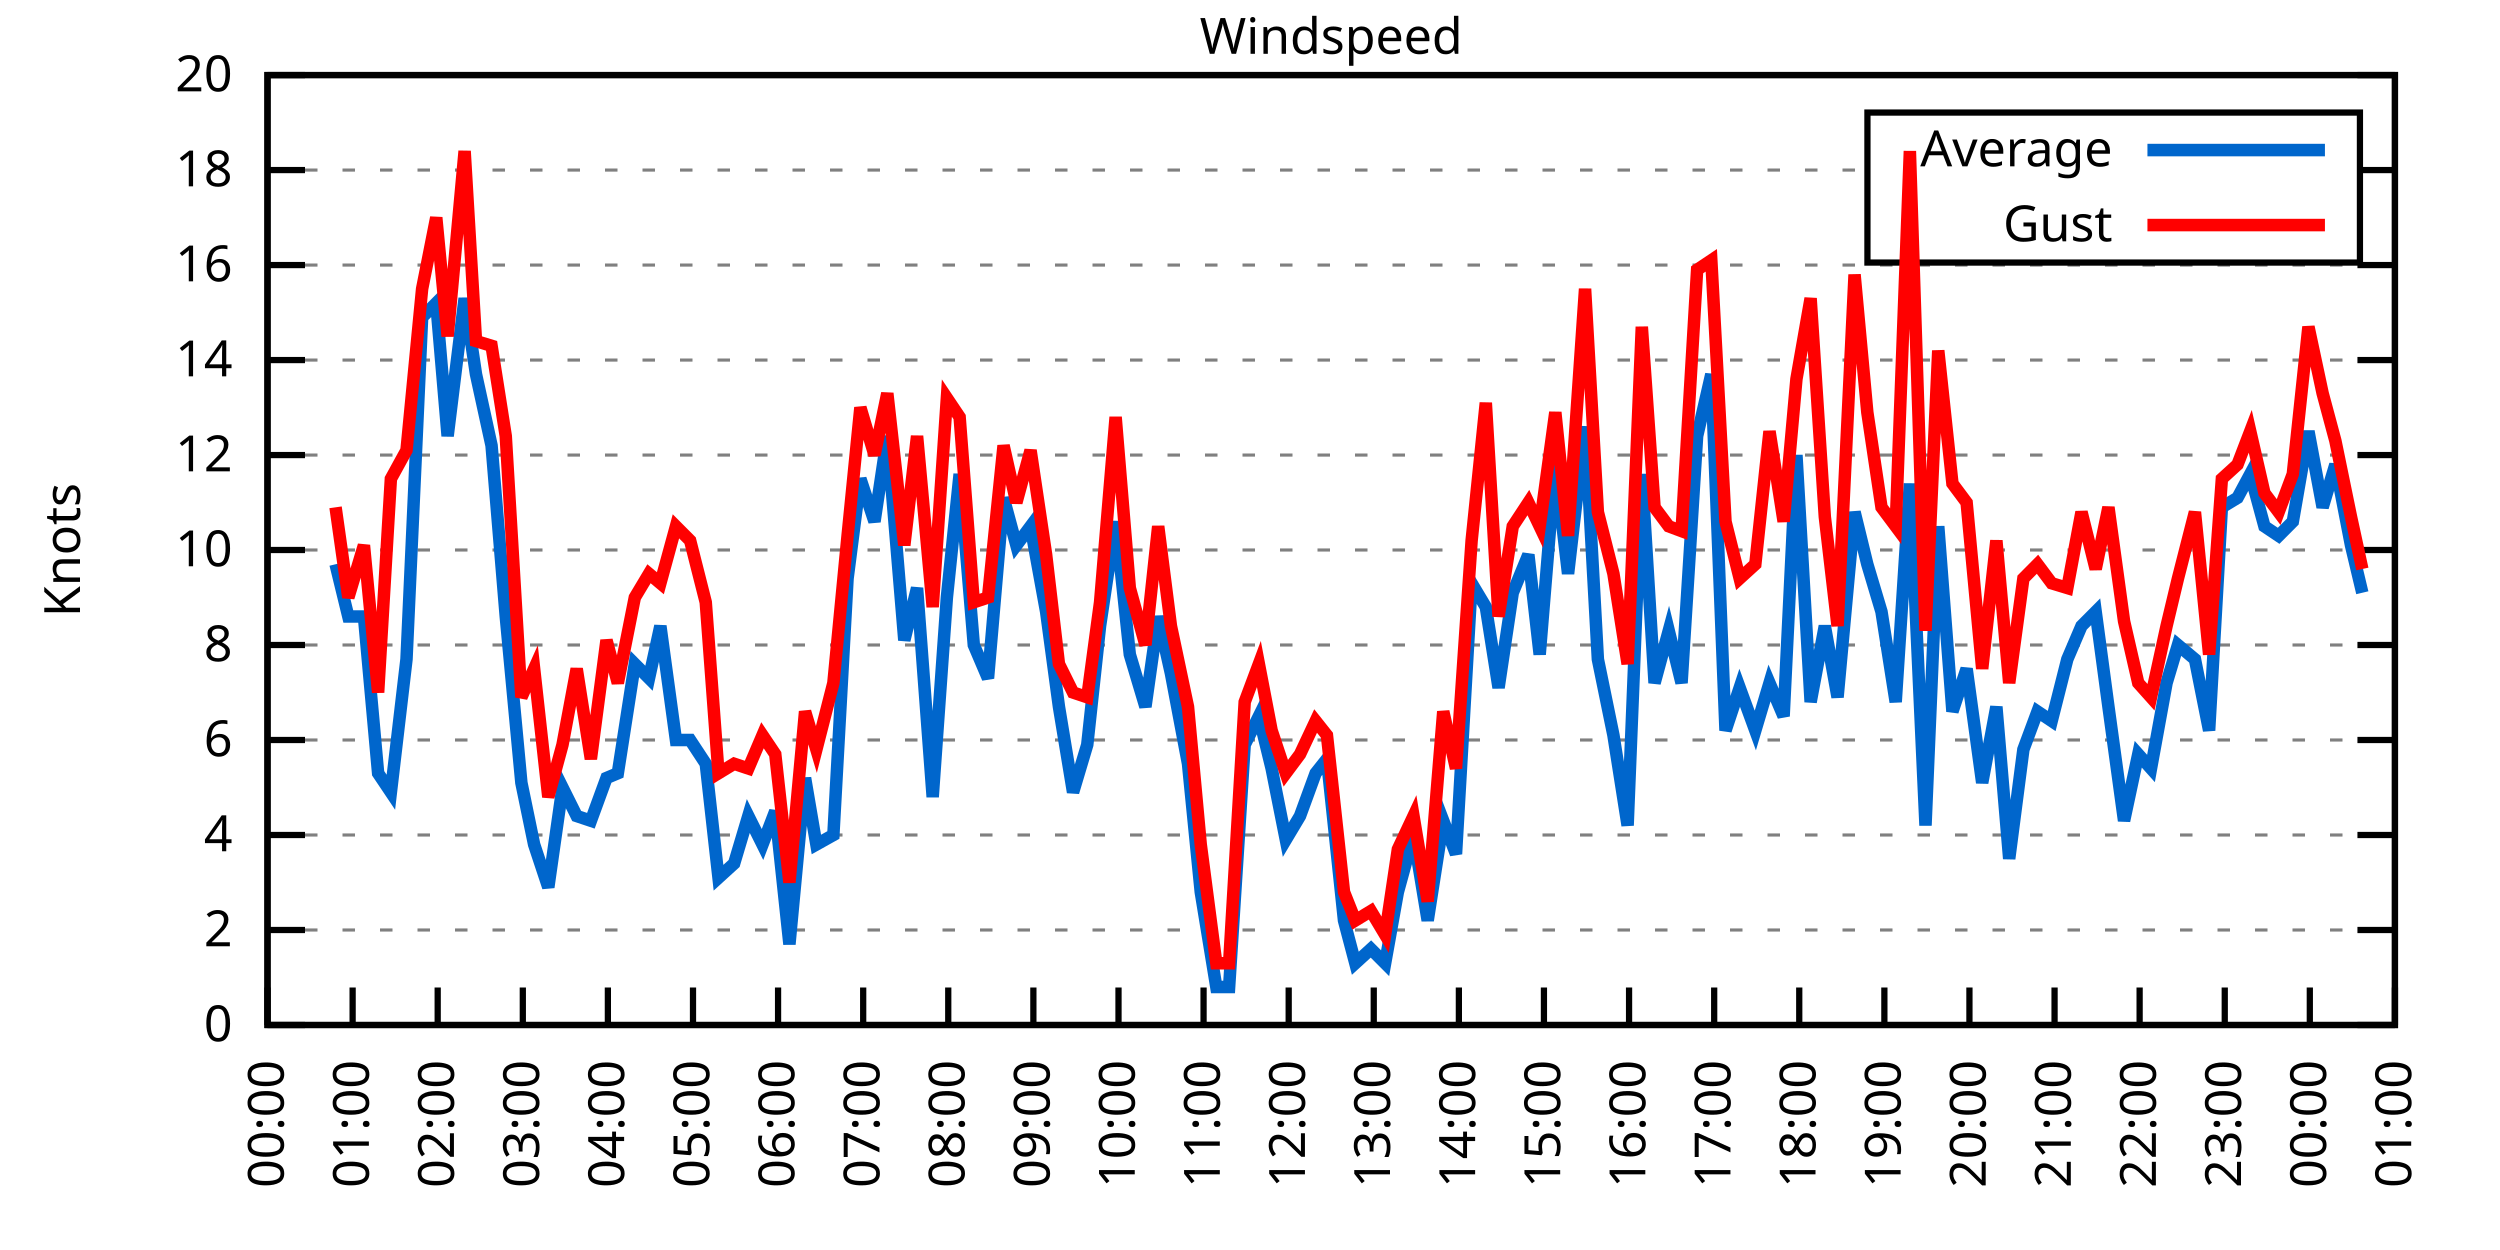
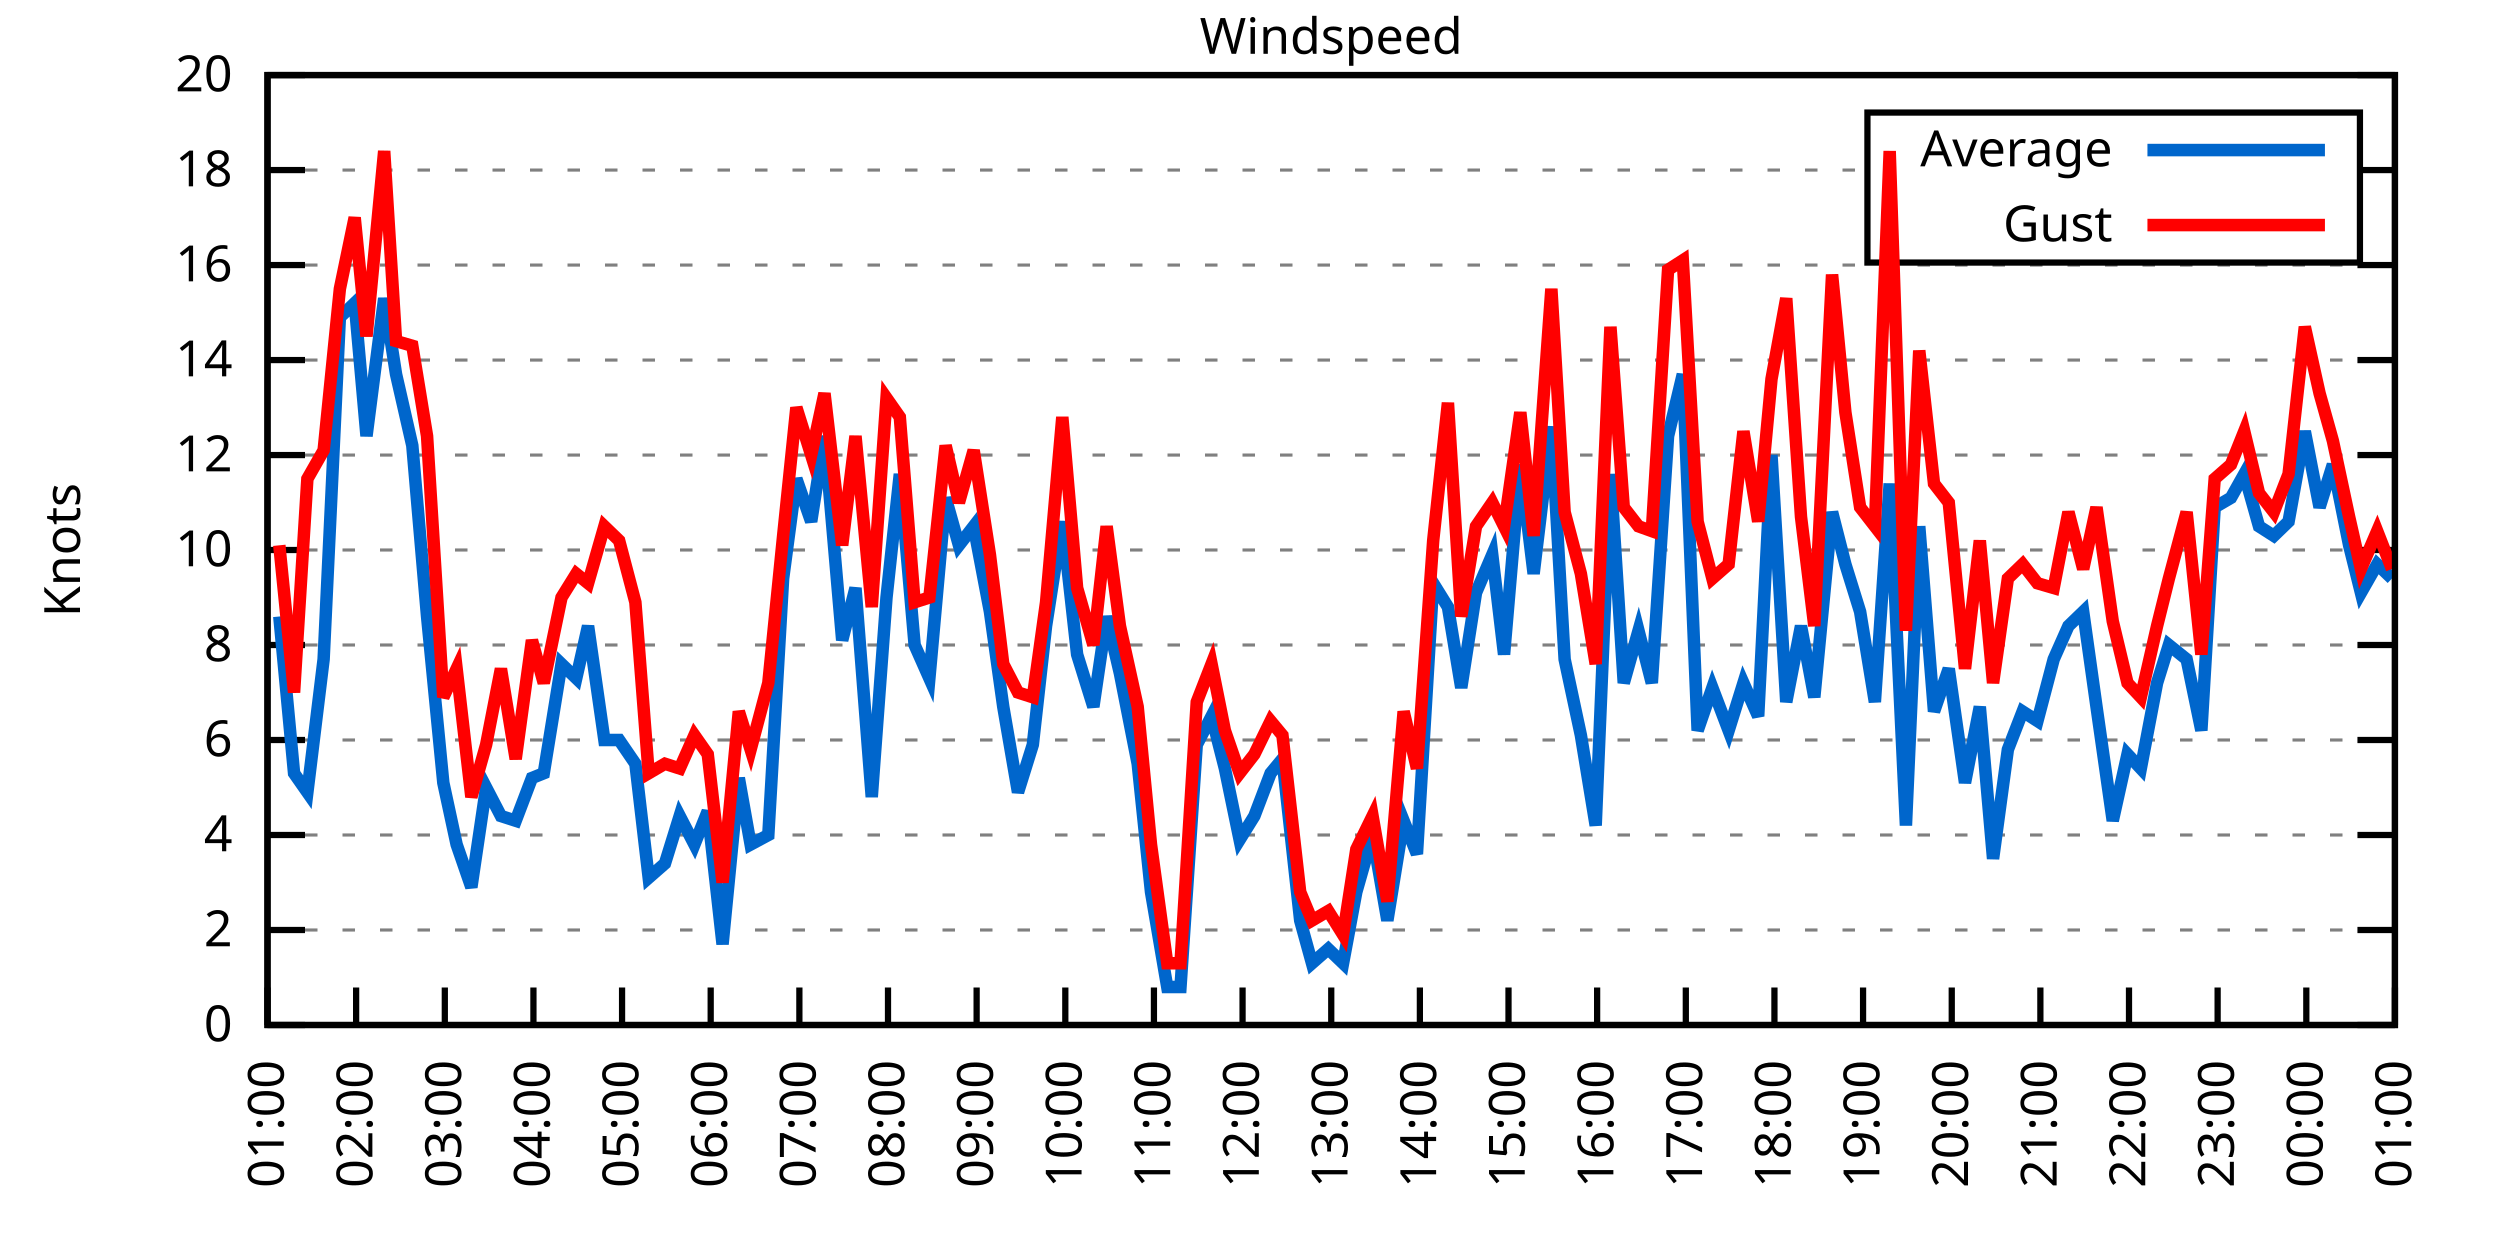
<svg xmlns="http://www.w3.org/2000/svg" xmlns:xlink="http://www.w3.org/1999/xlink" width="400" height="200" viewBox="0 0 400 200">
  <g id="gnuplot_canvas">
    <rect x="0" y="0" width="400" height="200" fill="none" />
    <defs>
      <circle id="gpDot" r="0.5" stroke-width="0.5" stroke="currentColor" />
      <path id="gpPt0" stroke-width="0.333" stroke="currentColor" d="M-1,0 h2 M0,-1 v2" />
      <path id="gpPt1" stroke-width="0.333" stroke="currentColor" d="M-1,-1 L1,1 M1,-1 L-1,1" />
      <path id="gpPt2" stroke-width="0.333" stroke="currentColor" d="M-1,0 L1,0 M0,-1 L0,1 M-1,-1 L1,1 M-1,1 L1,-1" />
      <rect id="gpPt3" stroke-width="0.333" stroke="currentColor" x="-1" y="-1" width="2" height="2" />
      <rect id="gpPt4" stroke-width="0.333" stroke="currentColor" fill="currentColor" x="-1" y="-1" width="2" height="2" />
      <circle id="gpPt5" stroke-width="0.333" stroke="currentColor" cx="0" cy="0" r="1" />
      <use xlink:href="#gpPt5" id="gpPt6" fill="currentColor" stroke="none" />
      <path id="gpPt7" stroke-width="0.333" stroke="currentColor" d="M0,-1.33 L-1.33,0.67 L1.33,0.67 z" />
      <use xlink:href="#gpPt7" id="gpPt8" fill="currentColor" stroke="none" />
      <use xlink:href="#gpPt7" id="gpPt9" stroke="currentColor" transform="rotate(180)" />
      <use xlink:href="#gpPt9" id="gpPt10" fill="currentColor" stroke="none" />
      <use xlink:href="#gpPt3" id="gpPt11" stroke="currentColor" transform="rotate(45)" />
      <use xlink:href="#gpPt11" id="gpPt12" fill="currentColor" stroke="none" />
      <path id="gpPt13" stroke-width="0.333" stroke="currentColor" d="M0,1.330 L1.265,0.411 L0.782,-1.067 L-0.782,-1.076 L-1.265,0.411 z" />
      <use xlink:href="#gpPt13" id="gpPt14" fill="currentColor" stroke="none" />
      <filter id="textbox" filterUnits="objectBoundingBox" x="0" y="0" height="1" width="1">
        <feFlood flood-color="white" flood-opacity="1" result="bgnd" />
        <feComposite in="SourceGraphic" in2="bgnd" operator="atop" />
      </filter>
      <filter id="greybox" filterUnits="objectBoundingBox" x="0" y="0" height="1" width="1">
        <feFlood flood-color="lightgrey" flood-opacity="1" result="grey" />
        <feComposite in="SourceGraphic" in2="grey" operator="atop" />
      </filter>
    </defs>
    <g fill="none" color="white" stroke="currentColor" stroke-width="1.00" stroke-linecap="butt" stroke-linejoin="miter">
</g>
    <g fill="none" color="black" stroke="currentColor" stroke-width="1.00" stroke-linecap="butt" stroke-linejoin="miter">
      <g stroke="none" shape-rendering="crispEdges">
        <polygon fill="rgb(255, 255, 255)" points="42.80,164.00 383.18,164.00 383.18,12.02 42.80,12.02 " />
      </g>
    </g>
    <g fill="none" color="black" stroke="currentColor" stroke-width="1.00" stroke-linecap="butt" stroke-linejoin="miter">
</g>
    <g fill="none" color="black" stroke="black" stroke-width="0.50" stroke-linecap="butt" stroke-linejoin="miter">
</g>
    <g fill="none" color="gray" stroke="currentColor" stroke-width="0.50" stroke-linecap="butt" stroke-linejoin="miter">
      <path stroke="gray" stroke-dasharray="2,4" class="gridline" d="M42.80,164.00 L383.19,164.00  " />
    </g>
    <g fill="none" color="gray" stroke="gray" stroke-width="1.00" stroke-linecap="butt" stroke-linejoin="miter">
</g>
    <g fill="none" color="black" stroke="currentColor" stroke-width="1.00" stroke-linecap="butt" stroke-linejoin="miter">
      <path stroke="black" d="M42.80,164.00 L48.80,164.00 M383.19,164.00 L377.19,164.00  " />
      <g transform="translate(37.20,166.60)" stroke="none" fill="black" font-family="Sans" font-size="8.00" text-anchor="end">
        <text>
          <tspan font-family="Sans"> 0</tspan>
        </text>
      </g>
    </g>
    <g fill="none" color="black" stroke="currentColor" stroke-width="1.00" stroke-linecap="butt" stroke-linejoin="miter">
</g>
    <g fill="none" color="black" stroke="black" stroke-width="0.50" stroke-linecap="butt" stroke-linejoin="miter">
</g>
    <g fill="none" color="gray" stroke="currentColor" stroke-width="0.50" stroke-linecap="butt" stroke-linejoin="miter">
      <path stroke="gray" stroke-dasharray="2,4" class="gridline" d="M42.80,148.80 L383.19,148.80  " />
    </g>
    <g fill="none" color="gray" stroke="gray" stroke-width="1.00" stroke-linecap="butt" stroke-linejoin="miter">
</g>
    <g fill="none" color="black" stroke="currentColor" stroke-width="1.00" stroke-linecap="butt" stroke-linejoin="miter">
      <path stroke="black" d="M42.80,148.80 L48.80,148.80 M383.19,148.80 L377.19,148.80  " />
      <g transform="translate(37.20,151.40)" stroke="none" fill="black" font-family="Sans" font-size="8.00" text-anchor="end">
        <text>
          <tspan font-family="Sans"> 2</tspan>
        </text>
      </g>
    </g>
    <g fill="none" color="black" stroke="currentColor" stroke-width="1.00" stroke-linecap="butt" stroke-linejoin="miter">
</g>
    <g fill="none" color="black" stroke="black" stroke-width="0.50" stroke-linecap="butt" stroke-linejoin="miter">
</g>
    <g fill="none" color="gray" stroke="currentColor" stroke-width="0.50" stroke-linecap="butt" stroke-linejoin="miter">
      <path stroke="gray" stroke-dasharray="2,4" class="gridline" d="M42.80,133.60 L383.19,133.60  " />
    </g>
    <g fill="none" color="gray" stroke="gray" stroke-width="1.00" stroke-linecap="butt" stroke-linejoin="miter">
</g>
    <g fill="none" color="black" stroke="currentColor" stroke-width="1.00" stroke-linecap="butt" stroke-linejoin="miter">
      <path stroke="black" d="M42.80,133.60 L48.80,133.60 M383.19,133.60 L377.19,133.60  " />
      <g transform="translate(37.20,136.20)" stroke="none" fill="black" font-family="Sans" font-size="8.00" text-anchor="end">
        <text>
          <tspan font-family="Sans"> 4</tspan>
        </text>
      </g>
    </g>
    <g fill="none" color="black" stroke="currentColor" stroke-width="1.00" stroke-linecap="butt" stroke-linejoin="miter">
</g>
    <g fill="none" color="black" stroke="black" stroke-width="0.50" stroke-linecap="butt" stroke-linejoin="miter">
</g>
    <g fill="none" color="gray" stroke="currentColor" stroke-width="0.50" stroke-linecap="butt" stroke-linejoin="miter">
      <path stroke="gray" stroke-dasharray="2,4" class="gridline" d="M42.80,118.40 L383.19,118.40  " />
    </g>
    <g fill="none" color="gray" stroke="gray" stroke-width="1.00" stroke-linecap="butt" stroke-linejoin="miter">
</g>
    <g fill="none" color="black" stroke="currentColor" stroke-width="1.00" stroke-linecap="butt" stroke-linejoin="miter">
      <path stroke="black" d="M42.80,118.40 L48.80,118.40 M383.19,118.40 L377.19,118.40  " />
      <g transform="translate(37.20,121.00)" stroke="none" fill="black" font-family="Sans" font-size="8.00" text-anchor="end">
        <text>
          <tspan font-family="Sans"> 6</tspan>
        </text>
      </g>
    </g>
    <g fill="none" color="black" stroke="currentColor" stroke-width="1.00" stroke-linecap="butt" stroke-linejoin="miter">
</g>
    <g fill="none" color="black" stroke="black" stroke-width="0.50" stroke-linecap="butt" stroke-linejoin="miter">
</g>
    <g fill="none" color="gray" stroke="currentColor" stroke-width="0.50" stroke-linecap="butt" stroke-linejoin="miter">
      <path stroke="gray" stroke-dasharray="2,4" class="gridline" d="M42.80,103.20 L383.19,103.20  " />
    </g>
    <g fill="none" color="gray" stroke="gray" stroke-width="1.00" stroke-linecap="butt" stroke-linejoin="miter">
</g>
    <g fill="none" color="black" stroke="currentColor" stroke-width="1.00" stroke-linecap="butt" stroke-linejoin="miter">
      <path stroke="black" d="M42.80,103.20 L48.80,103.20 M383.19,103.20 L377.19,103.20  " />
      <g transform="translate(37.20,105.80)" stroke="none" fill="black" font-family="Sans" font-size="8.00" text-anchor="end">
        <text>
          <tspan font-family="Sans"> 8</tspan>
        </text>
      </g>
    </g>
    <g fill="none" color="black" stroke="currentColor" stroke-width="1.00" stroke-linecap="butt" stroke-linejoin="miter">
</g>
    <g fill="none" color="black" stroke="black" stroke-width="0.50" stroke-linecap="butt" stroke-linejoin="miter">
</g>
    <g fill="none" color="gray" stroke="currentColor" stroke-width="0.50" stroke-linecap="butt" stroke-linejoin="miter">
      <path stroke="gray" stroke-dasharray="2,4" class="gridline" d="M42.80,88.00 L383.19,88.00  " />
    </g>
    <g fill="none" color="gray" stroke="gray" stroke-width="1.00" stroke-linecap="butt" stroke-linejoin="miter">
</g>
    <g fill="none" color="black" stroke="currentColor" stroke-width="1.00" stroke-linecap="butt" stroke-linejoin="miter">
      <path stroke="black" d="M42.80,88.00 L48.80,88.00 M383.19,88.00 L377.19,88.00  " />
      <g transform="translate(37.20,90.60)" stroke="none" fill="black" font-family="Sans" font-size="8.00" text-anchor="end">
        <text>
          <tspan font-family="Sans"> 10</tspan>
        </text>
      </g>
    </g>
    <g fill="none" color="black" stroke="currentColor" stroke-width="1.00" stroke-linecap="butt" stroke-linejoin="miter">
</g>
    <g fill="none" color="black" stroke="black" stroke-width="0.50" stroke-linecap="butt" stroke-linejoin="miter">
</g>
    <g fill="none" color="gray" stroke="currentColor" stroke-width="0.50" stroke-linecap="butt" stroke-linejoin="miter">
      <path stroke="gray" stroke-dasharray="2,4" class="gridline" d="M42.80,72.81 L383.19,72.81  " />
    </g>
    <g fill="none" color="gray" stroke="gray" stroke-width="1.00" stroke-linecap="butt" stroke-linejoin="miter">
</g>
    <g fill="none" color="black" stroke="currentColor" stroke-width="1.00" stroke-linecap="butt" stroke-linejoin="miter">
      <path stroke="black" d="M42.80,72.81 L48.80,72.81 M383.19,72.81 L377.19,72.81  " />
      <g transform="translate(37.20,75.41)" stroke="none" fill="black" font-family="Sans" font-size="8.00" text-anchor="end">
        <text>
          <tspan font-family="Sans"> 12</tspan>
        </text>
      </g>
    </g>
    <g fill="none" color="black" stroke="currentColor" stroke-width="1.00" stroke-linecap="butt" stroke-linejoin="miter">
</g>
    <g fill="none" color="black" stroke="black" stroke-width="0.50" stroke-linecap="butt" stroke-linejoin="miter">
</g>
    <g fill="none" color="gray" stroke="currentColor" stroke-width="0.50" stroke-linecap="butt" stroke-linejoin="miter">
      <path stroke="gray" stroke-dasharray="2,4" class="gridline" d="M42.80,57.61 L383.19,57.61  " />
    </g>
    <g fill="none" color="gray" stroke="gray" stroke-width="1.00" stroke-linecap="butt" stroke-linejoin="miter">
</g>
    <g fill="none" color="black" stroke="currentColor" stroke-width="1.00" stroke-linecap="butt" stroke-linejoin="miter">
      <path stroke="black" d="M42.80,57.61 L48.80,57.61 M383.19,57.61 L377.19,57.61  " />
      <g transform="translate(37.20,60.21)" stroke="none" fill="black" font-family="Sans" font-size="8.00" text-anchor="end">
        <text>
          <tspan font-family="Sans"> 14</tspan>
        </text>
      </g>
    </g>
    <g fill="none" color="black" stroke="currentColor" stroke-width="1.00" stroke-linecap="butt" stroke-linejoin="miter">
</g>
    <g fill="none" color="black" stroke="black" stroke-width="0.50" stroke-linecap="butt" stroke-linejoin="miter">
</g>
    <g fill="none" color="gray" stroke="currentColor" stroke-width="0.50" stroke-linecap="butt" stroke-linejoin="miter">
      <path stroke="gray" stroke-dasharray="2,4" class="gridline" d="M42.80,42.41 L383.19,42.41  " />
    </g>
    <g fill="none" color="gray" stroke="gray" stroke-width="1.00" stroke-linecap="butt" stroke-linejoin="miter">
</g>
    <g fill="none" color="black" stroke="currentColor" stroke-width="1.00" stroke-linecap="butt" stroke-linejoin="miter">
      <path stroke="black" d="M42.80,42.41 L48.80,42.41 M383.19,42.41 L377.19,42.41  " />
      <g transform="translate(37.20,45.01)" stroke="none" fill="black" font-family="Sans" font-size="8.00" text-anchor="end">
        <text>
          <tspan font-family="Sans"> 16</tspan>
        </text>
      </g>
    </g>
    <g fill="none" color="black" stroke="currentColor" stroke-width="1.00" stroke-linecap="butt" stroke-linejoin="miter">
</g>
    <g fill="none" color="black" stroke="black" stroke-width="0.50" stroke-linecap="butt" stroke-linejoin="miter">
</g>
    <g fill="none" color="gray" stroke="currentColor" stroke-width="0.50" stroke-linecap="butt" stroke-linejoin="miter">
      <path stroke="gray" stroke-dasharray="2,4" class="gridline" d="M42.80,27.21 L298.79,27.21 M377.59,27.21 L383.19,27.21  " />
    </g>
    <g fill="none" color="gray" stroke="gray" stroke-width="1.00" stroke-linecap="butt" stroke-linejoin="miter">
</g>
    <g fill="none" color="black" stroke="currentColor" stroke-width="1.00" stroke-linecap="butt" stroke-linejoin="miter">
      <path stroke="black" d="M42.80,27.21 L48.80,27.21 M383.19,27.21 L377.19,27.21  " />
      <g transform="translate(37.20,29.81)" stroke="none" fill="black" font-family="Sans" font-size="8.00" text-anchor="end">
        <text>
          <tspan font-family="Sans"> 18</tspan>
        </text>
      </g>
    </g>
    <g fill="none" color="black" stroke="currentColor" stroke-width="1.00" stroke-linecap="butt" stroke-linejoin="miter">
</g>
    <g fill="none" color="black" stroke="black" stroke-width="0.50" stroke-linecap="butt" stroke-linejoin="miter">
</g>
    <g fill="none" color="gray" stroke="currentColor" stroke-width="0.50" stroke-linecap="butt" stroke-linejoin="miter">
      <path stroke="gray" stroke-dasharray="2,4" class="gridline" d="M42.80,12.01 L383.19,12.01  " />
    </g>
    <g fill="none" color="gray" stroke="gray" stroke-width="1.00" stroke-linecap="butt" stroke-linejoin="miter">
</g>
    <g fill="none" color="black" stroke="currentColor" stroke-width="1.00" stroke-linecap="butt" stroke-linejoin="miter">
      <path stroke="black" d="M42.80,12.01 L48.80,12.01 M383.19,12.01 L377.19,12.01  " />
      <g transform="translate(37.20,14.61)" stroke="none" fill="black" font-family="Sans" font-size="8.00" text-anchor="end">
        <text>
          <tspan font-family="Sans"> 20</tspan>
        </text>
      </g>
    </g>
    <g fill="none" color="black" stroke="currentColor" stroke-width="1.00" stroke-linecap="butt" stroke-linejoin="miter">
      <path stroke="black" d="M42.80,164.00 L42.80,158.00  " />
      <g transform="translate(45.40,169.60) rotate(270.00)" stroke="none" fill="black" font-family="Sans" font-size="8.00" text-anchor="end">
        <text>
-           <tspan font-family="Sans">00:00</tspan>
-         </text>
-       </g>
-     </g>
-     <g fill="none" color="black" stroke="currentColor" stroke-width="1.00" stroke-linecap="butt" stroke-linejoin="miter">
-       <path stroke="black" d="M56.42,164.00 L56.42,158.00  " />
-       <g transform="translate(59.02,169.60) rotate(270.00)" stroke="none" fill="black" font-family="Sans" font-size="8.00" text-anchor="end">
-         <text>
          <tspan font-family="Sans">01:00</tspan>
        </text>
      </g>
    </g>
    <g fill="none" color="black" stroke="currentColor" stroke-width="1.00" stroke-linecap="butt" stroke-linejoin="miter">
-       <path stroke="black" d="M70.03,164.00 L70.03,158.00  " />
-       <g transform="translate(72.63,169.60) rotate(270.00)" stroke="none" fill="black" font-family="Sans" font-size="8.00" text-anchor="end">
+       <path stroke="black" d="M56.98,164.00 L56.98,158.00  " />
+       <g transform="translate(59.58,169.60) rotate(270.00)" stroke="none" fill="black" font-family="Sans" font-size="8.00" text-anchor="end">
        <text>
          <tspan font-family="Sans">02:00</tspan>
        </text>
      </g>
    </g>
    <g fill="none" color="black" stroke="currentColor" stroke-width="1.00" stroke-linecap="butt" stroke-linejoin="miter">
-       <path stroke="black" d="M83.65,164.00 L83.65,158.00  " />
-       <g transform="translate(86.25,169.60) rotate(270.00)" stroke="none" fill="black" font-family="Sans" font-size="8.00" text-anchor="end">
+       <path stroke="black" d="M71.17,164.00 L71.17,158.00  " />
+       <g transform="translate(73.77,169.60) rotate(270.00)" stroke="none" fill="black" font-family="Sans" font-size="8.00" text-anchor="end">
        <text>
          <tspan font-family="Sans">03:00</tspan>
        </text>
      </g>
    </g>
    <g fill="none" color="black" stroke="currentColor" stroke-width="1.00" stroke-linecap="butt" stroke-linejoin="miter">
-       <path stroke="black" d="M97.26,164.00 L97.26,158.00  " />
-       <g transform="translate(99.86,169.60) rotate(270.00)" stroke="none" fill="black" font-family="Sans" font-size="8.00" text-anchor="end">
+       <path stroke="black" d="M85.35,164.00 L85.35,158.00  " />
+       <g transform="translate(87.95,169.60) rotate(270.00)" stroke="none" fill="black" font-family="Sans" font-size="8.00" text-anchor="end">
        <text>
          <tspan font-family="Sans">04:00</tspan>
        </text>
      </g>
    </g>
    <g fill="none" color="black" stroke="currentColor" stroke-width="1.00" stroke-linecap="butt" stroke-linejoin="miter">
-       <path stroke="black" d="M110.88,164.00 L110.88,158.00  " />
-       <g transform="translate(113.48,169.60) rotate(270.00)" stroke="none" fill="black" font-family="Sans" font-size="8.00" text-anchor="end">
+       <path stroke="black" d="M99.53,164.00 L99.53,158.00  " />
+       <g transform="translate(102.13,169.60) rotate(270.00)" stroke="none" fill="black" font-family="Sans" font-size="8.00" text-anchor="end">
        <text>
          <tspan font-family="Sans">05:00</tspan>
        </text>
      </g>
    </g>
    <g fill="none" color="black" stroke="currentColor" stroke-width="1.00" stroke-linecap="butt" stroke-linejoin="miter">
-       <path stroke="black" d="M124.49,164.00 L124.49,158.00  " />
-       <g transform="translate(127.09,169.60) rotate(270.00)" stroke="none" fill="black" font-family="Sans" font-size="8.00" text-anchor="end">
+       <path stroke="black" d="M113.71,164.00 L113.71,158.00  " />
+       <g transform="translate(116.31,169.60) rotate(270.00)" stroke="none" fill="black" font-family="Sans" font-size="8.00" text-anchor="end">
        <text>
          <tspan font-family="Sans">06:00</tspan>
        </text>
      </g>
    </g>
    <g fill="none" color="black" stroke="currentColor" stroke-width="1.00" stroke-linecap="butt" stroke-linejoin="miter">
-       <path stroke="black" d="M138.11,164.00 L138.11,158.00  " />
-       <g transform="translate(140.71,169.60) rotate(270.00)" stroke="none" fill="black" font-family="Sans" font-size="8.00" text-anchor="end">
+       <path stroke="black" d="M127.90,164.00 L127.90,158.00  " />
+       <g transform="translate(130.50,169.60) rotate(270.00)" stroke="none" fill="black" font-family="Sans" font-size="8.00" text-anchor="end">
        <text>
          <tspan font-family="Sans">07:00</tspan>
        </text>
      </g>
    </g>
    <g fill="none" color="black" stroke="currentColor" stroke-width="1.00" stroke-linecap="butt" stroke-linejoin="miter">
-       <path stroke="black" d="M151.72,164.00 L151.72,158.00  " />
-       <g transform="translate(154.32,169.60) rotate(270.00)" stroke="none" fill="black" font-family="Sans" font-size="8.00" text-anchor="end">
+       <path stroke="black" d="M142.08,164.00 L142.08,158.00  " />
+       <g transform="translate(144.68,169.60) rotate(270.00)" stroke="none" fill="black" font-family="Sans" font-size="8.00" text-anchor="end">
        <text>
          <tspan font-family="Sans">08:00</tspan>
        </text>
      </g>
    </g>
    <g fill="none" color="black" stroke="currentColor" stroke-width="1.00" stroke-linecap="butt" stroke-linejoin="miter">
-       <path stroke="black" d="M165.34,164.00 L165.34,158.00  " />
-       <g transform="translate(167.94,169.60) rotate(270.00)" stroke="none" fill="black" font-family="Sans" font-size="8.00" text-anchor="end">
+       <path stroke="black" d="M156.26,164.00 L156.26,158.00  " />
+       <g transform="translate(158.86,169.60) rotate(270.00)" stroke="none" fill="black" font-family="Sans" font-size="8.00" text-anchor="end">
        <text>
          <tspan font-family="Sans">09:00</tspan>
        </text>
      </g>
    </g>
    <g fill="none" color="black" stroke="currentColor" stroke-width="1.00" stroke-linecap="butt" stroke-linejoin="miter">
-       <path stroke="black" d="M178.96,164.00 L178.96,158.00  " />
-       <g transform="translate(181.56,169.60) rotate(270.00)" stroke="none" fill="black" font-family="Sans" font-size="8.00" text-anchor="end">
+       <path stroke="black" d="M170.45,164.00 L170.45,158.00  " />
+       <g transform="translate(173.05,169.60) rotate(270.00)" stroke="none" fill="black" font-family="Sans" font-size="8.00" text-anchor="end">
        <text>
          <tspan font-family="Sans">10:00</tspan>
        </text>
      </g>
    </g>
    <g fill="none" color="black" stroke="currentColor" stroke-width="1.00" stroke-linecap="butt" stroke-linejoin="miter">
-       <path stroke="black" d="M192.57,164.00 L192.57,158.00  " />
-       <g transform="translate(195.17,169.60) rotate(270.00)" stroke="none" fill="black" font-family="Sans" font-size="8.00" text-anchor="end">
+       <path stroke="black" d="M184.63,164.00 L184.63,158.00  " />
+       <g transform="translate(187.23,169.60) rotate(270.00)" stroke="none" fill="black" font-family="Sans" font-size="8.00" text-anchor="end">
        <text>
          <tspan font-family="Sans">11:00</tspan>
        </text>
      </g>
    </g>
    <g fill="none" color="black" stroke="currentColor" stroke-width="1.00" stroke-linecap="butt" stroke-linejoin="miter">
-       <path stroke="black" d="M206.19,164.00 L206.19,158.00  " />
-       <g transform="translate(208.79,169.60) rotate(270.00)" stroke="none" fill="black" font-family="Sans" font-size="8.00" text-anchor="end">
+       <path stroke="black" d="M198.81,164.00 L198.81,158.00  " />
+       <g transform="translate(201.41,169.60) rotate(270.00)" stroke="none" fill="black" font-family="Sans" font-size="8.00" text-anchor="end">
        <text>
          <tspan font-family="Sans">12:00</tspan>
        </text>
      </g>
    </g>
    <g fill="none" color="black" stroke="currentColor" stroke-width="1.00" stroke-linecap="butt" stroke-linejoin="miter">
-       <path stroke="black" d="M219.80,164.00 L219.80,158.00  " />
-       <g transform="translate(222.40,169.60) rotate(270.00)" stroke="none" fill="black" font-family="Sans" font-size="8.00" text-anchor="end">
+       <path stroke="black" d="M213.00,164.00 L213.00,158.00  " />
+       <g transform="translate(215.60,169.60) rotate(270.00)" stroke="none" fill="black" font-family="Sans" font-size="8.00" text-anchor="end">
        <text>
          <tspan font-family="Sans">13:00</tspan>
        </text>
      </g>
    </g>
    <g fill="none" color="black" stroke="currentColor" stroke-width="1.00" stroke-linecap="butt" stroke-linejoin="miter">
-       <path stroke="black" d="M233.42,164.00 L233.42,158.00  " />
-       <g transform="translate(236.02,169.60) rotate(270.00)" stroke="none" fill="black" font-family="Sans" font-size="8.00" text-anchor="end">
+       <path stroke="black" d="M227.18,164.00 L227.18,158.00  " />
+       <g transform="translate(229.78,169.60) rotate(270.00)" stroke="none" fill="black" font-family="Sans" font-size="8.00" text-anchor="end">
        <text>
          <tspan font-family="Sans">14:00</tspan>
        </text>
      </g>
    </g>
    <g fill="none" color="black" stroke="currentColor" stroke-width="1.00" stroke-linecap="butt" stroke-linejoin="miter">
-       <path stroke="black" d="M247.03,164.00 L247.03,158.00  " />
-       <g transform="translate(249.63,169.60) rotate(270.00)" stroke="none" fill="black" font-family="Sans" font-size="8.00" text-anchor="end">
+       <path stroke="black" d="M241.36,164.00 L241.36,158.00  " />
+       <g transform="translate(243.96,169.60) rotate(270.00)" stroke="none" fill="black" font-family="Sans" font-size="8.00" text-anchor="end">
        <text>
          <tspan font-family="Sans">15:00</tspan>
        </text>
      </g>
    </g>
    <g fill="none" color="black" stroke="currentColor" stroke-width="1.00" stroke-linecap="butt" stroke-linejoin="miter">
-       <path stroke="black" d="M260.65,164.00 L260.65,158.00  " />
-       <g transform="translate(263.25,169.60) rotate(270.00)" stroke="none" fill="black" font-family="Sans" font-size="8.00" text-anchor="end">
+       <path stroke="black" d="M255.54,164.00 L255.54,158.00  " />
+       <g transform="translate(258.14,169.60) rotate(270.00)" stroke="none" fill="black" font-family="Sans" font-size="8.00" text-anchor="end">
        <text>
          <tspan font-family="Sans">16:00</tspan>
        </text>
      </g>
    </g>
    <g fill="none" color="black" stroke="currentColor" stroke-width="1.00" stroke-linecap="butt" stroke-linejoin="miter">
-       <path stroke="black" d="M274.27,164.00 L274.27,158.00  " />
-       <g transform="translate(276.87,169.60) rotate(270.00)" stroke="none" fill="black" font-family="Sans" font-size="8.00" text-anchor="end">
+       <path stroke="black" d="M269.73,164.00 L269.73,158.00  " />
+       <g transform="translate(272.33,169.60) rotate(270.00)" stroke="none" fill="black" font-family="Sans" font-size="8.00" text-anchor="end">
        <text>
          <tspan font-family="Sans">17:00</tspan>
        </text>
      </g>
    </g>
    <g fill="none" color="black" stroke="currentColor" stroke-width="1.00" stroke-linecap="butt" stroke-linejoin="miter">
-       <path stroke="black" d="M287.88,164.00 L287.88,158.00  " />
-       <g transform="translate(290.48,169.60) rotate(270.00)" stroke="none" fill="black" font-family="Sans" font-size="8.00" text-anchor="end">
+       <path stroke="black" d="M283.91,164.00 L283.91,158.00  " />
+       <g transform="translate(286.51,169.60) rotate(270.00)" stroke="none" fill="black" font-family="Sans" font-size="8.00" text-anchor="end">
        <text>
          <tspan font-family="Sans">18:00</tspan>
        </text>
      </g>
    </g>
    <g fill="none" color="black" stroke="currentColor" stroke-width="1.00" stroke-linecap="butt" stroke-linejoin="miter">
-       <path stroke="black" d="M301.50,164.00 L301.50,158.00  " />
-       <g transform="translate(304.10,169.60) rotate(270.00)" stroke="none" fill="black" font-family="Sans" font-size="8.00" text-anchor="end">
+       <path stroke="black" d="M298.09,164.00 L298.09,158.00  " />
+       <g transform="translate(300.69,169.60) rotate(270.00)" stroke="none" fill="black" font-family="Sans" font-size="8.00" text-anchor="end">
        <text>
          <tspan font-family="Sans">19:00</tspan>
        </text>
      </g>
    </g>
    <g fill="none" color="black" stroke="currentColor" stroke-width="1.00" stroke-linecap="butt" stroke-linejoin="miter">
-       <path stroke="black" d="M315.11,164.00 L315.11,158.00  " />
-       <g transform="translate(317.71,169.60) rotate(270.00)" stroke="none" fill="black" font-family="Sans" font-size="8.00" text-anchor="end">
+       <path stroke="black" d="M312.28,164.00 L312.28,158.00  " />
+       <g transform="translate(314.88,169.60) rotate(270.00)" stroke="none" fill="black" font-family="Sans" font-size="8.00" text-anchor="end">
        <text>
          <tspan font-family="Sans">20:00</tspan>
        </text>
      </g>
    </g>
    <g fill="none" color="black" stroke="currentColor" stroke-width="1.00" stroke-linecap="butt" stroke-linejoin="miter">
-       <path stroke="black" d="M328.73,164.00 L328.73,158.00  " />
-       <g transform="translate(331.33,169.60) rotate(270.00)" stroke="none" fill="black" font-family="Sans" font-size="8.00" text-anchor="end">
+       <path stroke="black" d="M326.46,164.00 L326.46,158.00  " />
+       <g transform="translate(329.06,169.60) rotate(270.00)" stroke="none" fill="black" font-family="Sans" font-size="8.00" text-anchor="end">
        <text>
          <tspan font-family="Sans">21:00</tspan>
        </text>
      </g>
    </g>
    <g fill="none" color="black" stroke="currentColor" stroke-width="1.00" stroke-linecap="butt" stroke-linejoin="miter">
-       <path stroke="black" d="M342.34,164.00 L342.34,158.00  " />
-       <g transform="translate(344.94,169.60) rotate(270.00)" stroke="none" fill="black" font-family="Sans" font-size="8.00" text-anchor="end">
+       <path stroke="black" d="M340.64,164.00 L340.64,158.00  " />
+       <g transform="translate(343.24,169.60) rotate(270.00)" stroke="none" fill="black" font-family="Sans" font-size="8.00" text-anchor="end">
        <text>
          <tspan font-family="Sans">22:00</tspan>
        </text>
      </g>
    </g>
    <g fill="none" color="black" stroke="currentColor" stroke-width="1.00" stroke-linecap="butt" stroke-linejoin="miter">
-       <path stroke="black" d="M355.96,164.00 L355.96,158.00  " />
-       <g transform="translate(358.56,169.60) rotate(270.00)" stroke="none" fill="black" font-family="Sans" font-size="8.00" text-anchor="end">
+       <path stroke="black" d="M354.82,164.00 L354.82,158.00  " />
+       <g transform="translate(357.42,169.60) rotate(270.00)" stroke="none" fill="black" font-family="Sans" font-size="8.00" text-anchor="end">
        <text>
          <tspan font-family="Sans">23:00</tspan>
        </text>
      </g>
    </g>
    <g fill="none" color="black" stroke="currentColor" stroke-width="1.00" stroke-linecap="butt" stroke-linejoin="miter">
-       <path stroke="black" d="M369.57,164.00 L369.57,158.00  " />
-       <g transform="translate(372.17,169.60) rotate(270.00)" stroke="none" fill="black" font-family="Sans" font-size="8.00" text-anchor="end">
+       <path stroke="black" d="M369.01,164.00 L369.01,158.00  " />
+       <g transform="translate(371.61,169.60) rotate(270.00)" stroke="none" fill="black" font-family="Sans" font-size="8.00" text-anchor="end">
        <text>
          <tspan font-family="Sans">00:00</tspan>
        </text>
      </g>
    </g>
    <g fill="none" color="black" stroke="currentColor" stroke-width="1.00" stroke-linecap="butt" stroke-linejoin="miter">
      <path stroke="black" d="M383.19,164.00 L383.19,158.00  " />
      <g transform="translate(385.79,169.60) rotate(270.00)" stroke="none" fill="black" font-family="Sans" font-size="8.00" text-anchor="end">
        <text>
          <tspan font-family="Sans">01:00</tspan>
        </text>
      </g>
    </g>
    <g fill="none" color="black" stroke="currentColor" stroke-width="1.00" stroke-linecap="butt" stroke-linejoin="miter">
</g>
    <g fill="none" color="black" stroke="currentColor" stroke-width="1.00" stroke-linecap="butt" stroke-linejoin="miter">
      <path stroke="black" d="M42.80,12.01 L42.80,164.00 L383.19,164.00 L383.19,12.01 L42.80,12.01 Z  " />
    </g>
    <g fill="none" color="black" stroke="currentColor" stroke-width="1.00" stroke-linecap="butt" stroke-linejoin="miter">
</g>
    <g fill="none" color="black" stroke="currentColor" stroke-width="1.00" stroke-linecap="butt" stroke-linejoin="miter">
      <path stroke="black" d="M298.79,42.01 L298.79,18.01 L377.59,18.01 L377.59,42.01 L298.79,42.01 Z  " />
    </g>
    <g id="Windspeed_plot_1">
      <g fill="none" color="white" stroke="black" stroke-width="2.00" stroke-linecap="butt" stroke-linejoin="miter">
</g>
      <g fill="none" color="black" stroke="currentColor" stroke-width="2.00" stroke-linecap="butt" stroke-linejoin="miter">
        <g transform="translate(337.99,26.61)" stroke="none" fill="black" font-family="Sans" font-size="8.00" text-anchor="end">
          <text>
            <tspan font-family="Sans">Average</tspan>
          </text>
        </g>
      </g>
      <g fill="none" color="black" stroke="currentColor" stroke-width="2.00" stroke-linecap="butt" stroke-linejoin="miter">
-         <path stroke="rgb(  0, 102, 204)" d="M343.59,24.01 L371.99,24.01 M53.69,90.28 L55.73,98.64 L58.23,98.64 L60.50,123.72 L62.54,126.76 L65.04,105.48   L67.54,50.77 L69.80,48.49 L71.62,69.77 L74.34,47.73 L76.16,59.89 L78.65,71.29 L80.92,98.64 L83.42,125.24   L85.46,135.12 L87.73,141.96 L90.00,126.00 L92.27,130.56 L94.54,131.32 L97.04,124.48 L98.85,123.72 L101.57,106.24   L103.84,108.52 L105.66,100.16 L108.15,118.40 L110.42,118.40 L112.92,122.20 L114.96,140.44 L117.46,138.16 L119.73,130.56   L122.00,135.12 L124.04,129.80 L126.31,151.08 L128.81,124.48 L130.62,135.12 L133.34,133.60 L135.61,92.56 L137.66,76.61   L139.92,83.45 L141.97,69.77 L144.69,102.44 L146.73,94.08 L149.23,127.52 L151.50,95.60 L153.54,75.85 L155.81,103.20   L158.08,108.52 L160.57,79.65 L162.62,87.25 L164.89,84.21 L167.38,97.88 L169.43,113.08 L171.69,126.76 L173.96,119.16   L176.01,100.16 L178.50,83.45 L180.77,104.72 L183.27,113.08 L185.31,98.64 L187.35,107.76 L190.08,122.20 L192.12,142.72   L194.61,157.92 L196.66,157.92 L199.15,119.16 L201.42,114.60 L203.46,122.96 L205.73,134.36 L208.00,130.56 L210.50,123.72   L212.31,121.44 L215.04,147.28 L216.85,154.12 L219.35,151.84 L221.62,154.12 L223.66,142.72 L226.16,133.60 L228.43,147.28   L230.92,131.32 L232.96,136.64 L235.46,93.32 L237.73,97.12 L239.77,110.04 L242.04,94.84 L244.54,88.76 L246.35,104.72   L248.85,74.33 L250.89,91.80 L253.61,68.25 L255.66,105.48 L258.15,117.64 L260.42,132.08 L262.69,75.85 L264.73,109.28   L267.00,100.92 L269.05,109.28 L271.54,69.77 L273.81,59.89 L276.08,116.88 L278.35,110.04 L280.85,116.88 L283.12,109.28   L285.38,114.60 L287.43,72.81 L289.70,112.32 L291.97,100.16 L294.01,111.56 L296.73,81.93 L298.77,90.28 L301.04,97.88   L303.31,112.32 L305.58,77.37 L308.08,132.08 L310.12,84.21 L312.39,113.84 L314.66,107.00 L317.15,125.24 L319.42,113.08   L321.47,137.40 L323.74,119.92 L326.00,113.84 L328.27,115.36 L330.77,105.48 L333.04,100.16 L335.31,97.88 L337.35,113.08   L339.85,131.32 L342.12,120.68 L344.16,122.96 L346.65,109.28 L348.47,103.20 L351.19,105.48 L353.46,116.88 L355.50,81.17   L358.00,79.65 L360.04,75.85 L362.31,84.21 L364.58,85.73 L366.85,83.45 L369.35,69.01 L371.62,81.17 L373.66,74.33   L376.16,87.25 L377.97,94.84  " />
+         <path stroke="rgb(  0, 102, 204)" d="M343.59,24.01 L371.99,24.01 M44.69,98.64 L47.05,123.72 L49.18,126.76 L51.78,105.48 L54.38,50.77 L56.75,48.49   L58.64,69.77 L61.47,47.73 L63.37,59.89 L65.97,71.29 L68.33,98.64 L70.93,125.24 L73.06,135.12 L75.42,141.96   L77.78,126.00 L80.15,130.56 L82.51,131.32 L85.11,124.48 L87.00,123.72 L89.84,106.24 L92.20,108.52 L94.09,100.16   L96.70,118.40 L99.06,118.40 L101.66,122.20 L103.79,140.44 L106.39,138.16 L108.75,130.56 L111.11,135.12 L113.24,129.80   L115.61,151.08 L118.21,124.48 L120.10,135.12 L122.93,133.60 L125.30,92.56 L127.42,76.61 L129.79,83.45 L131.92,69.77   L134.75,102.44 L136.88,94.08 L139.48,127.52 L141.84,95.60 L143.97,75.85 L146.34,103.20 L148.70,108.52 L151.30,79.65   L153.43,87.25 L155.79,84.21 L158.39,97.88 L160.52,113.08 L162.88,126.76 L165.25,119.16 L167.37,100.16 L169.97,83.45   L172.34,104.72 L174.94,113.08 L177.06,98.64 L179.19,107.76 L182.03,122.20 L184.16,142.72 L186.76,157.92 L188.88,157.92   L191.48,119.16 L193.85,114.60 L195.98,122.96 L198.34,134.36 L200.70,130.56 L203.30,123.72 L205.19,121.44 L208.03,147.28   L209.92,154.12 L212.52,151.84 L214.89,154.12 L217.01,142.72 L219.61,133.60 L221.98,147.28 L224.58,131.32 L226.71,136.64   L229.31,93.32 L231.67,97.12 L233.80,110.04 L236.16,94.84 L238.76,88.76 L240.65,104.72 L243.25,74.33 L245.38,91.80   L248.22,68.25 L250.34,105.48 L252.94,117.64 L255.31,132.08 L257.67,75.85 L259.80,109.28 L262.16,100.92 L264.29,109.28   L266.89,69.77 L269.25,59.89 L271.62,116.88 L273.98,110.04 L276.58,116.88 L278.95,109.28 L281.31,114.60 L283.44,72.81   L285.80,112.32 L288.16,100.16 L290.29,111.56 L293.13,81.93 L295.26,90.28 L297.62,97.88 L299.98,112.32 L302.35,77.37   L304.95,132.08 L307.08,84.21 L309.44,113.84 L311.80,107.00 L314.40,125.24 L316.77,113.08 L318.89,137.40 L321.26,119.92   L323.62,113.84 L325.99,115.36 L328.59,105.48 L330.95,100.16 L333.31,97.88 L335.44,113.08 L338.04,131.32 L340.40,120.68   L342.53,122.96 L345.13,109.28 L347.02,103.20 L349.86,105.48 L352.22,116.88 L354.35,81.17 L356.95,79.65 L359.08,75.85   L361.44,84.21 L363.81,85.73 L366.17,83.45 L368.77,69.01 L371.13,81.17 L373.26,74.33 L375.86,87.25 L377.75,94.84   L380.35,90.28 L382.72,92.56  " />
      </g>
    </g>
    <g id="Windspeed_plot_2">
      <g fill="none" color="black" stroke="currentColor" stroke-width="2.00" stroke-linecap="butt" stroke-linejoin="miter">
        <g transform="translate(337.99,38.61)" stroke="none" fill="black" font-family="Sans" font-size="8.00" text-anchor="end">
          <text>
            <tspan font-family="Sans">Gust</tspan>
          </text>
        </g>
      </g>
      <g fill="none" color="black" stroke="currentColor" stroke-width="2.00" stroke-linecap="butt" stroke-linejoin="miter">
-         <path stroke="rgb(255,   0,   0)" d="M343.59,36.01 L371.99,36.01 M53.69,81.17 L55.73,95.60 L58.23,87.25 L60.50,110.80 L62.54,76.61 L65.04,72.05   L67.54,46.21 L69.80,34.81 L71.62,53.81 L74.34,24.17 L76.16,54.57 L78.65,55.33 L80.92,69.77 L83.42,111.56   L85.46,107.00 L87.73,127.52 L90.00,119.16 L92.27,107.00 L94.54,121.44 L97.04,102.44 L98.85,109.28 L101.57,95.60   L103.84,91.80 L105.66,93.32 L108.15,84.21 L110.42,86.49 L112.92,96.36 L114.96,123.72 L117.46,122.20 L119.73,122.96   L122.00,117.64 L124.04,120.68 L126.31,141.20 L128.81,113.84 L130.62,119.92 L133.34,109.28 L135.61,85.73 L137.66,65.21   L139.92,72.81 L141.97,62.93 L144.69,87.25 L146.73,69.77 L149.23,97.12 L151.50,63.69 L153.54,66.73 L155.81,96.36   L158.08,95.60 L160.57,71.29 L162.62,80.41 L164.89,72.05 L167.38,88.76 L169.43,106.24 L171.69,110.80 L173.96,111.56   L176.01,96.36 L178.50,66.73 L180.77,94.08 L183.27,103.20 L185.31,84.21 L187.35,100.16 L190.08,113.08 L192.12,135.12   L194.61,154.12 L196.66,154.12 L199.15,112.32 L201.42,106.24 L203.46,116.88 L205.73,123.72 L208.00,120.68 L210.50,115.36   L212.31,117.64 L215.04,142.72 L216.85,147.28 L219.35,145.76 L221.62,149.56 L223.66,135.88 L226.16,130.56 L228.43,144.24   L230.92,113.84 L232.96,122.96 L235.46,86.49 L237.73,64.45 L239.77,98.64 L242.04,84.21 L244.54,80.41 L246.35,84.21   L248.85,65.97 L250.89,85.73 L253.61,46.21 L255.66,81.93 L258.15,91.80 L260.42,106.24 L262.69,52.29 L264.73,81.17   L267.00,84.21 L269.05,84.97 L271.54,43.17 L273.81,41.65 L276.08,83.45 L278.35,92.56 L280.85,90.28 L283.12,69.01   L285.38,83.45 L287.43,60.65 L289.70,47.73 L291.97,82.69 L294.01,100.16 L296.73,43.93 L298.77,65.97 L301.04,81.17   L303.31,84.21 L305.58,24.17 L308.08,100.92 L310.12,56.09 L312.39,77.37 L314.66,80.41 L317.15,107.00 L319.42,86.49   L321.47,109.28 L323.74,92.56 L326.00,90.28 L328.27,93.32 L330.77,94.08 L333.04,81.93 L335.31,91.04 L337.35,81.17   L339.85,99.40 L342.12,109.28 L344.16,111.56 L346.65,100.16 L348.47,92.56 L351.19,81.93 L353.46,104.72 L355.50,76.61   L358.00,74.33 L360.04,69.01 L362.31,78.89 L364.58,81.93 L366.85,75.85 L369.35,52.29 L371.62,62.93 L373.66,70.53   L376.16,82.69 L377.97,91.04  " />
+         <path stroke="rgb(255,   0,   0)" d="M343.59,36.01 L371.99,36.01 M44.69,87.25 L47.05,110.80 L49.18,76.61 L51.78,72.05 L54.38,46.21 L56.75,34.81   L58.64,53.81 L61.47,24.17 L63.37,54.57 L65.97,55.33 L68.33,69.77 L70.93,111.56 L73.06,107.00 L75.42,127.52   L77.78,119.16 L80.15,107.00 L82.51,121.44 L85.11,102.44 L87.00,109.28 L89.84,95.60 L92.20,91.80 L94.09,93.32   L96.70,84.21 L99.06,86.49 L101.66,96.36 L103.79,123.72 L106.39,122.20 L108.75,122.96 L111.11,117.64 L113.24,120.68   L115.61,141.20 L118.21,113.84 L120.10,119.92 L122.93,109.28 L125.30,85.73 L127.42,65.21 L129.79,72.81 L131.92,62.93   L134.75,87.25 L136.88,69.77 L139.48,97.12 L141.84,63.69 L143.97,66.73 L146.34,96.36 L148.70,95.60 L151.30,71.29   L153.43,80.41 L155.79,72.05 L158.39,88.76 L160.52,106.24 L162.88,110.80 L165.25,111.56 L167.37,96.36 L169.97,66.73   L172.34,94.08 L174.94,103.20 L177.06,84.21 L179.19,100.16 L182.03,113.08 L184.16,135.12 L186.76,154.12 L188.88,154.12   L191.48,112.32 L193.85,106.24 L195.98,116.88 L198.34,123.72 L200.70,120.68 L203.30,115.36 L205.19,117.64 L208.03,142.72   L209.92,147.28 L212.52,145.76 L214.89,149.56 L217.01,135.88 L219.61,130.56 L221.98,144.24 L224.58,113.84 L226.71,122.96   L229.31,86.49 L231.67,64.45 L233.80,98.64 L236.16,84.21 L238.76,80.41 L240.65,84.21 L243.25,65.97 L245.38,85.73   L248.22,46.21 L250.34,81.93 L252.94,91.80 L255.31,106.24 L257.67,52.29 L259.80,81.17 L262.16,84.21 L264.29,84.97   L266.89,43.17 L269.25,41.65 L271.62,83.45 L273.98,92.56 L276.58,90.28 L278.95,69.01 L281.31,83.45 L283.44,60.65   L285.80,47.73 L288.16,82.69 L290.29,100.16 L293.13,43.93 L295.26,65.97 L297.62,81.17 L299.98,84.21 L302.35,24.17   L304.95,100.92 L307.08,56.09 L309.44,77.37 L311.80,80.41 L314.40,107.00 L316.77,86.49 L318.89,109.28 L321.26,92.56   L323.62,90.28 L325.99,93.32 L328.59,94.08 L330.95,81.93 L333.31,91.04 L335.44,81.17 L338.04,99.40 L340.40,109.28   L342.53,111.56 L345.13,100.16 L347.02,92.56 L349.86,81.93 L352.22,104.72 L354.35,76.61 L356.95,74.33 L359.08,69.01   L361.44,78.89 L363.81,81.93 L366.17,75.85 L368.77,52.29 L371.13,62.93 L373.26,70.53 L375.86,82.69 L377.75,91.04   L380.35,84.97 L382.72,91.04  " />
      </g>
    </g>
    <g fill="none" color="black" stroke="currentColor" stroke-width="2.00" stroke-linecap="butt" stroke-linejoin="miter">
</g>
    <g fill="none" color="black" stroke="black" stroke-width="1.00" stroke-linecap="butt" stroke-linejoin="miter">
</g>
    <g fill="none" color="black" stroke="currentColor" stroke-width="1.00" stroke-linecap="butt" stroke-linejoin="miter">
      <path stroke="black" d="M42.80,12.01 L42.80,164.00 L383.19,164.00 L383.19,12.01 L42.80,12.01 Z  " />
      <g transform="translate(12.80,88.01) rotate(270.00)" stroke="none" fill="black" font-family="Sans" font-size="8.00" text-anchor="middle">
        <text>
          <tspan font-family="Sans">Knots</tspan>
        </text>
      </g>
    </g>
    <g fill="none" color="black" stroke="currentColor" stroke-width="1.00" stroke-linecap="butt" stroke-linejoin="miter">
</g>
    <g fill="none" color="black" stroke="currentColor" stroke-width="1.00" stroke-linecap="butt" stroke-linejoin="miter">
      <g transform="translate(212.99,8.61)" stroke="none" fill="black" font-family="Sans" font-size="8.00" text-anchor="middle">
        <text>
          <tspan font-family="Sans">Windspeed</tspan>
        </text>
      </g>
    </g>
    <g fill="none" color="black" stroke="currentColor" stroke-width="1.00" stroke-linecap="butt" stroke-linejoin="miter">
</g>
  </g>
</svg>
